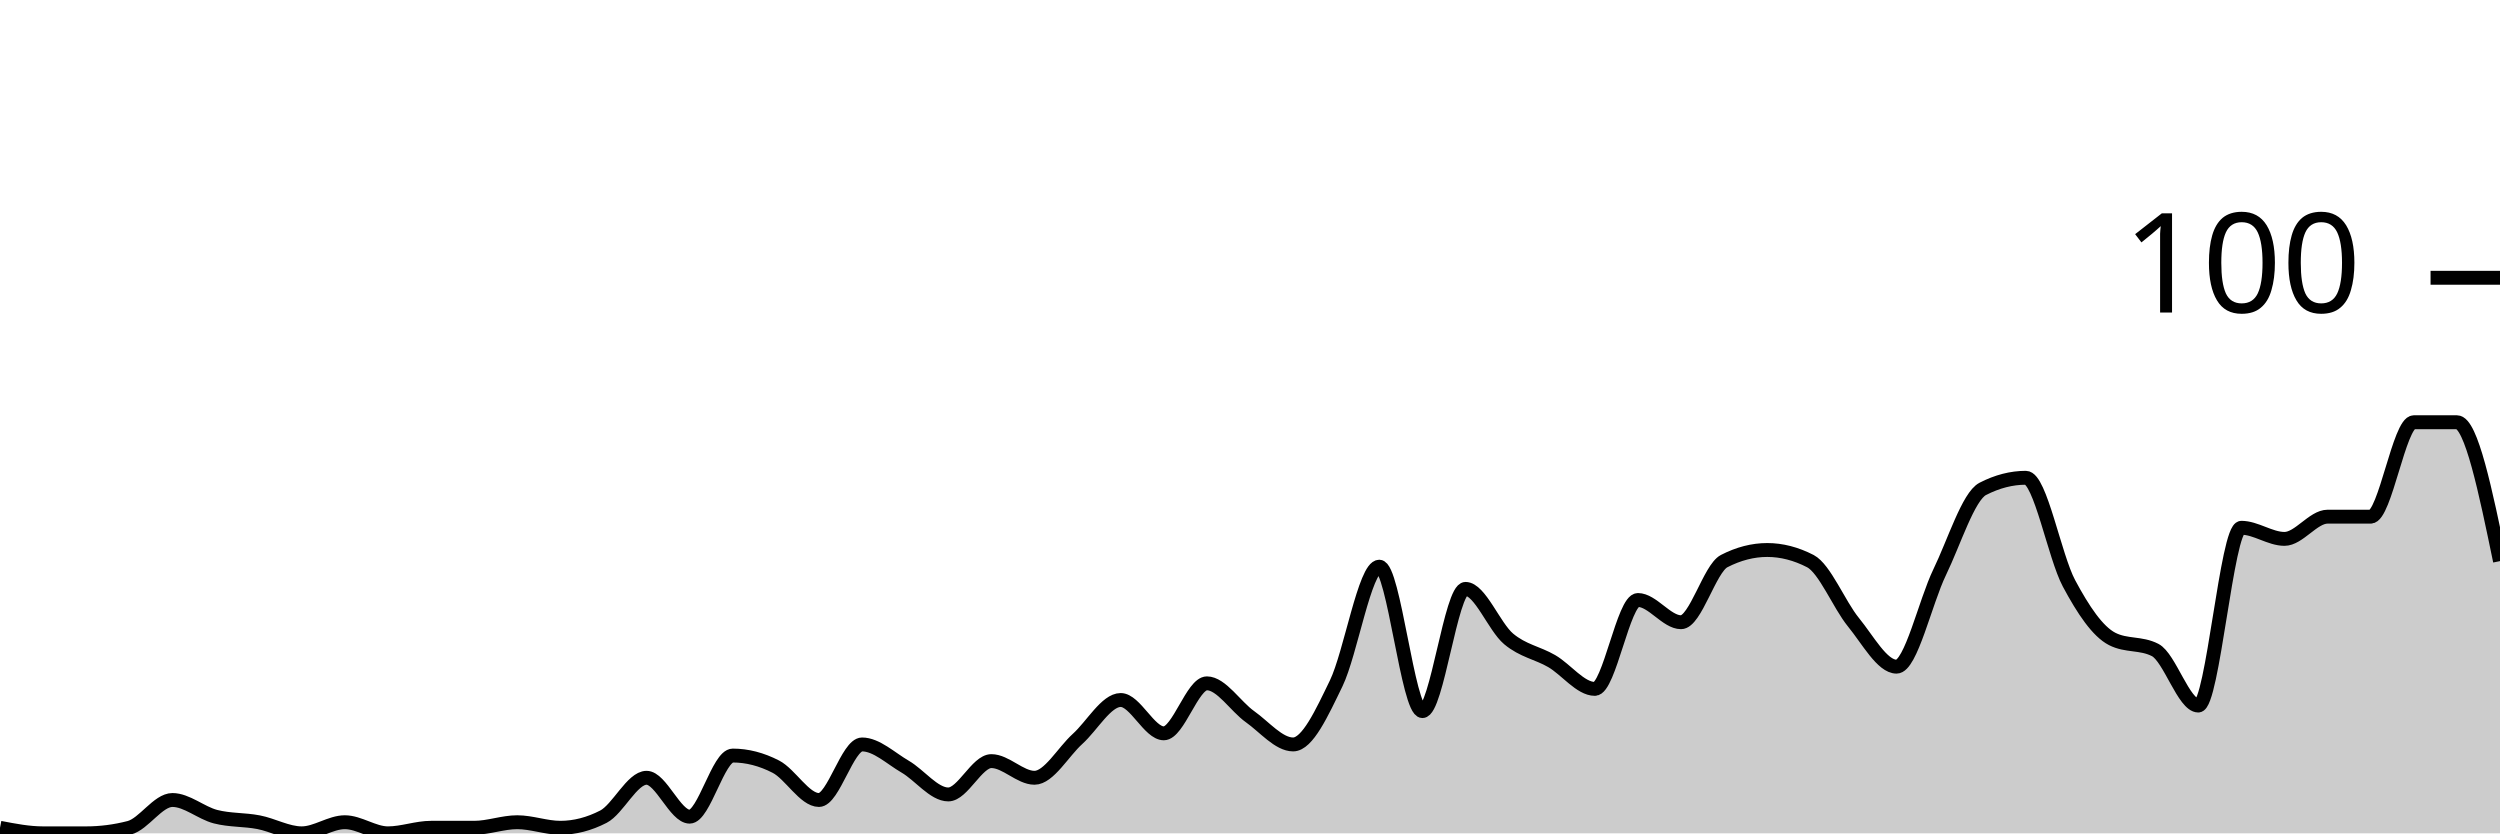
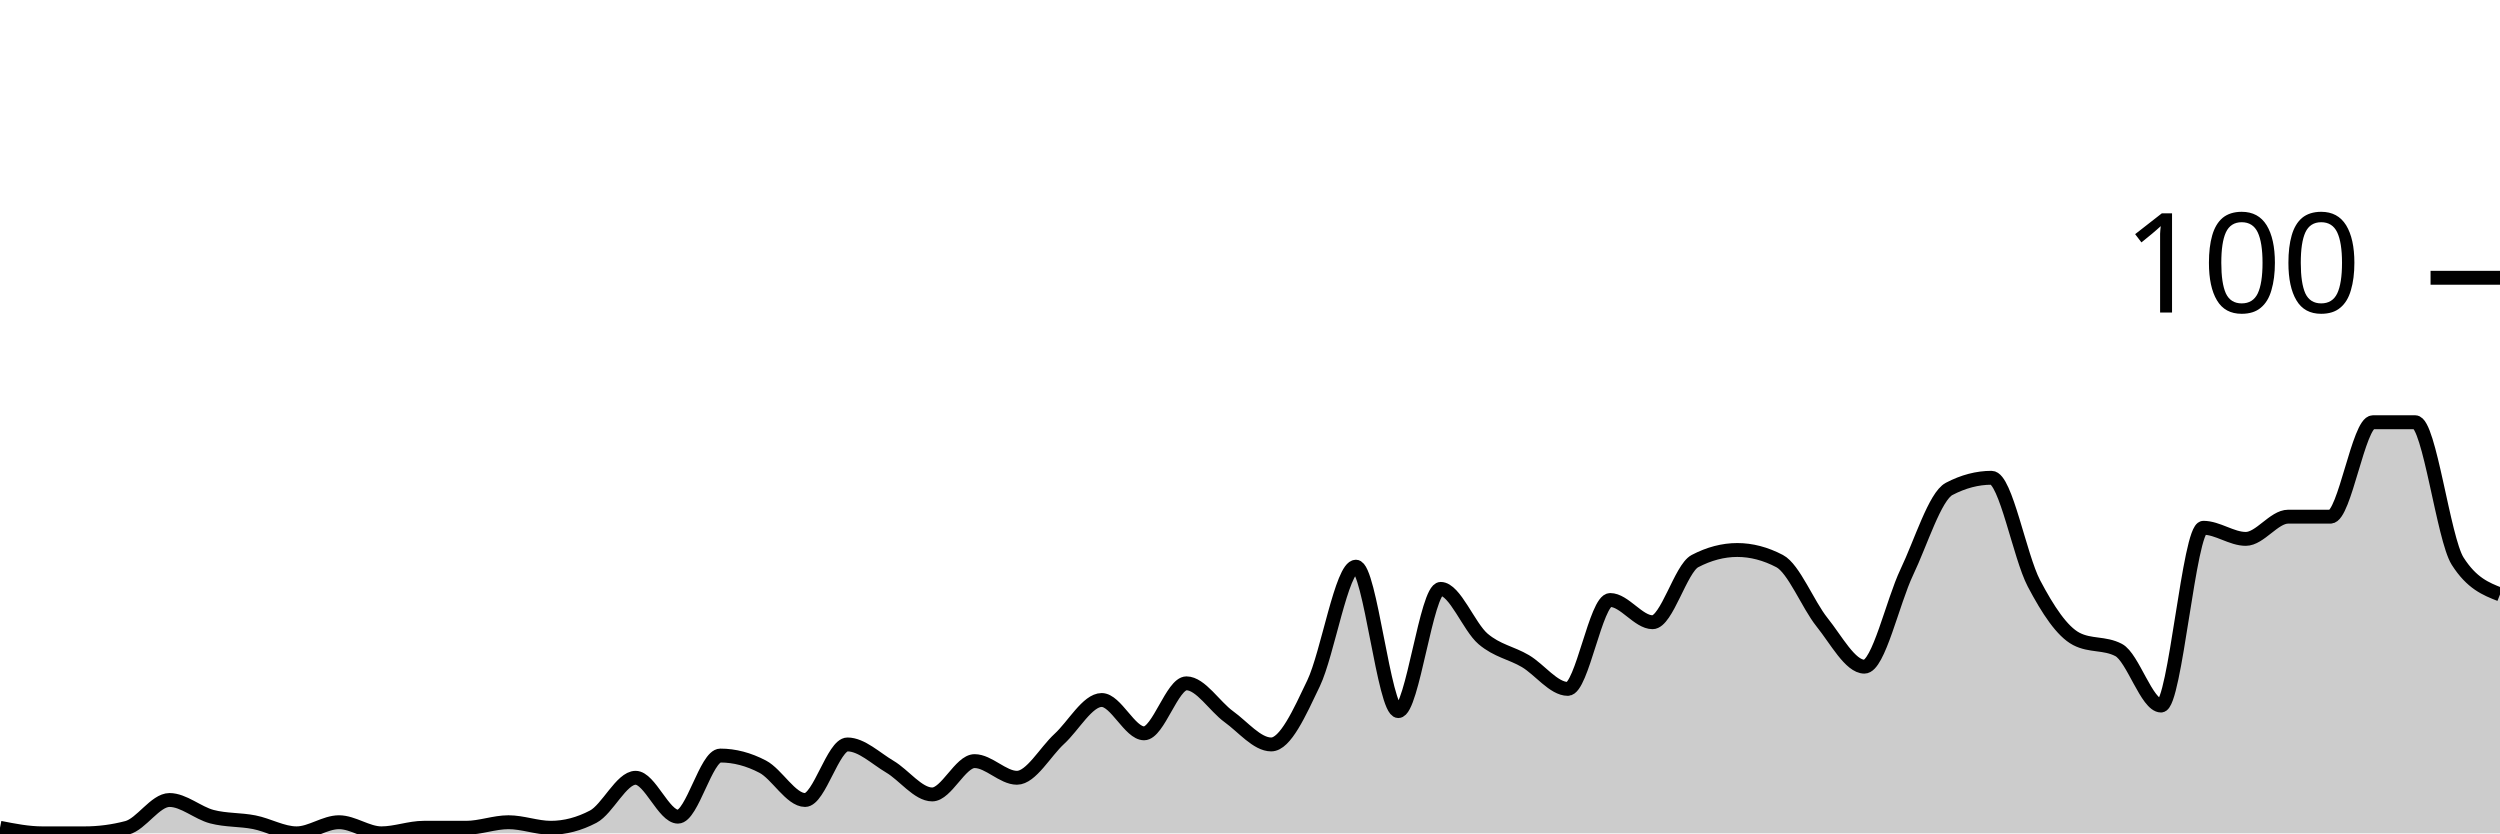
<svg xmlns="http://www.w3.org/2000/svg" viewBox="0 0 180 60">
  <g transform="translate(0,20)">
-     <path class="area" fill="rgba(0, 0, 0, 0.2)" d="M0,39.6C1.034,39.8,2.069,40,3.103,40C4.138,40,5.172,40,6.207,40C7.241,40,8.276,39.867,9.31,39.6C10.345,39.333,11.379,37.6,12.414,37.6C13.448,37.6,14.483,38.533,15.517,38.8C16.552,39.067,17.586,39,18.621,39.2C19.655,39.4,20.69,40,21.724,40C22.759,40,23.793,39.2,24.828,39.2C25.862,39.2,26.897,40,27.931,40C28.966,40,30,39.6,31.034,39.6C32.069,39.6,33.103,39.6,34.138,39.6C35.172,39.6,36.207,39.2,37.241,39.2C38.276,39.2,39.31,39.6,40.345,39.6C41.379,39.6,42.414,39.333,43.448,38.8C44.483,38.267,45.517,36,46.552,36C47.586,36,48.621,38.8,49.655,38.8C50.69,38.8,51.724,34.4,52.759,34.4C53.793,34.4,54.828,34.667,55.862,35.2C56.897,35.733,57.931,37.6,58.966,37.6C60,37.6,61.034,33.6,62.069,33.6C63.103,33.6,64.138,34.6,65.172,35.2C66.207,35.8,67.241,37.2,68.276,37.2C69.31,37.2,70.345,34.8,71.379,34.8C72.414,34.8,73.448,36,74.483,36C75.517,36,76.552,34.133,77.586,33.2C78.621,32.267,79.655,30.4,80.69,30.4C81.724,30.4,82.759,32.8,83.793,32.8C84.828,32.8,85.862,29.2,86.897,29.2C87.931,29.2,88.966,30.867,90,31.6C91.034,32.333,92.069,33.6,93.103,33.6C94.138,33.6,95.172,31.333,96.207,29.2C97.241,27.067,98.276,20.8,99.31,20.8C100.345,20.8,101.379,31.2,102.414,31.2C103.448,31.2,104.483,22.4,105.517,22.4C106.552,22.4,107.586,25.133,108.621,26C109.655,26.867,110.69,27,111.724,27.6C112.759,28.2,113.793,29.6,114.828,29.6C115.862,29.6,116.897,23.2,117.931,23.2C118.966,23.2,120,24.8,121.034,24.8C122.069,24.8,123.103,20.933,124.138,20.4C125.172,19.867,126.207,19.6,127.241,19.6C128.276,19.6,129.31,19.867,130.345,20.4C131.379,20.933,132.414,23.533,133.448,24.8C134.483,26.067,135.517,28,136.552,28C137.586,28,138.621,23.333,139.655,21.2C140.69,19.067,141.724,15.733,142.759,15.2C143.793,14.667,144.828,14.4,145.862,14.4C146.897,14.4,147.931,20.067,148.966,22C150,23.933,151.034,25.467,152.069,26C153.103,26.533,154.138,26.267,155.172,26.8C156.207,27.333,157.241,30.8,158.276,30.8C159.31,30.8,160.345,18,161.379,18C162.414,18,163.448,18.8,164.483,18.8C165.517,18.8,166.552,17.2,167.586,17.2C168.621,17.2,169.655,17.2,170.69,17.2C171.724,17.2,172.759,10.4,173.793,10.4C174.828,10.4,175.862,10.4,176.897,10.4C177.931,10.4,178.966,15.4,180,20.4L180,40C178.966,40,177.931,40,176.897,40C175.862,40,174.828,40,173.793,40C172.759,40,171.724,40,170.69,40C169.655,40,168.621,40,167.586,40C166.552,40,165.517,40,164.483,40C163.448,40,162.414,40,161.379,40C160.345,40,159.31,40,158.276,40C157.241,40,156.207,40,155.172,40C154.138,40,153.103,40,152.069,40C151.034,40,150,40,148.966,40C147.931,40,146.897,40,145.862,40C144.828,40,143.793,40,142.759,40C141.724,40,140.69,40,139.655,40C138.621,40,137.586,40,136.552,40C135.517,40,134.483,40,133.448,40C132.414,40,131.379,40,130.345,40C129.31,40,128.276,40,127.241,40C126.207,40,125.172,40,124.138,40C123.103,40,122.069,40,121.034,40C120,40,118.966,40,117.931,40C116.897,40,115.862,40,114.828,40C113.793,40,112.759,40,111.724,40C110.69,40,109.655,40,108.621,40C107.586,40,106.552,40,105.517,40C104.483,40,103.448,40,102.414,40C101.379,40,100.345,40,99.31,40C98.276,40,97.241,40,96.207,40C95.172,40,94.138,40,93.103,40C92.069,40,91.034,40,90,40C88.966,40,87.931,40,86.897,40C85.862,40,84.828,40,83.793,40C82.759,40,81.724,40,80.69,40C79.655,40,78.621,40,77.586,40C76.552,40,75.517,40,74.483,40C73.448,40,72.414,40,71.379,40C70.345,40,69.31,40,68.276,40C67.241,40,66.207,40,65.172,40C64.138,40,63.103,40,62.069,40C61.034,40,60,40,58.966,40C57.931,40,56.897,40,55.862,40C54.828,40,53.793,40,52.759,40C51.724,40,50.69,40,49.655,40C48.621,40,47.586,40,46.552,40C45.517,40,44.483,40,43.448,40C42.414,40,41.379,40,40.345,40C39.31,40,38.276,40,37.241,40C36.207,40,35.172,40,34.138,40C33.103,40,32.069,40,31.034,40C30,40,28.966,40,27.931,40C26.897,40,25.862,40,24.828,40C23.793,40,22.759,40,21.724,40C20.69,40,19.655,40,18.621,40C17.586,40,16.552,40,15.517,40C14.483,40,13.448,40,12.414,40C11.379,40,10.345,40,9.31,40C8.276,40,7.241,40,6.207,40C5.172,40,4.138,40,3.103,40C2.069,40,1.034,40,0,40Z" />
-     <path class="line" stroke="black" fill="none" d="M0,39.6C1.034,39.8,2.069,40,3.103,40C4.138,40,5.172,40,6.207,40C7.241,40,8.276,39.867,9.31,39.6C10.345,39.333,11.379,37.6,12.414,37.6C13.448,37.6,14.483,38.533,15.517,38.8C16.552,39.067,17.586,39,18.621,39.2C19.655,39.4,20.69,40,21.724,40C22.759,40,23.793,39.2,24.828,39.2C25.862,39.2,26.897,40,27.931,40C28.966,40,30,39.6,31.034,39.6C32.069,39.6,33.103,39.6,34.138,39.6C35.172,39.6,36.207,39.2,37.241,39.2C38.276,39.2,39.31,39.6,40.345,39.6C41.379,39.6,42.414,39.333,43.448,38.8C44.483,38.267,45.517,36,46.552,36C47.586,36,48.621,38.8,49.655,38.8C50.69,38.8,51.724,34.4,52.759,34.4C53.793,34.4,54.828,34.667,55.862,35.2C56.897,35.733,57.931,37.6,58.966,37.6C60,37.6,61.034,33.6,62.069,33.6C63.103,33.6,64.138,34.6,65.172,35.2C66.207,35.8,67.241,37.2,68.276,37.2C69.31,37.2,70.345,34.8,71.379,34.8C72.414,34.8,73.448,36,74.483,36C75.517,36,76.552,34.133,77.586,33.2C78.621,32.267,79.655,30.4,80.69,30.4C81.724,30.4,82.759,32.8,83.793,32.8C84.828,32.8,85.862,29.2,86.897,29.2C87.931,29.2,88.966,30.867,90,31.6C91.034,32.333,92.069,33.6,93.103,33.6C94.138,33.6,95.172,31.333,96.207,29.2C97.241,27.067,98.276,20.8,99.31,20.8C100.345,20.8,101.379,31.2,102.414,31.2C103.448,31.2,104.483,22.4,105.517,22.4C106.552,22.4,107.586,25.133,108.621,26C109.655,26.867,110.69,27,111.724,27.6C112.759,28.2,113.793,29.6,114.828,29.6C115.862,29.6,116.897,23.2,117.931,23.2C118.966,23.2,120,24.8,121.034,24.8C122.069,24.8,123.103,20.933,124.138,20.4C125.172,19.867,126.207,19.6,127.241,19.6C128.276,19.6,129.31,19.867,130.345,20.4C131.379,20.933,132.414,23.533,133.448,24.8C134.483,26.067,135.517,28,136.552,28C137.586,28,138.621,23.333,139.655,21.2C140.69,19.067,141.724,15.733,142.759,15.2C143.793,14.667,144.828,14.4,145.862,14.4C146.897,14.4,147.931,20.067,148.966,22C150,23.933,151.034,25.467,152.069,26C153.103,26.533,154.138,26.267,155.172,26.8C156.207,27.333,157.241,30.8,158.276,30.8C159.31,30.8,160.345,18,161.379,18C162.414,18,163.448,18.8,164.483,18.8C165.517,18.8,166.552,17.2,167.586,17.2C168.621,17.2,169.655,17.2,170.69,17.2C171.724,17.2,172.759,10.4,173.793,10.4C174.828,10.4,175.862,10.4,176.897,10.4C177.931,10.4,178.966,15.4,180,20.4" />
+     <path class="area" fill="rgba(0, 0, 0, 0.2)" d="M0,39.6C1.017,39.8,2.034,40,3.051,40C4.068,40,5.085,40,6.102,40C7.119,40,8.136,39.867,9.153,39.6C10.169,39.333,11.186,37.6,12.203,37.6C13.22,37.6,14.237,38.533,15.254,38.8C16.271,39.067,17.288,39,18.305,39.2C19.322,39.4,20.339,40,21.356,40C22.373,40,23.39,39.2,24.407,39.2C25.424,39.2,26.441,40,27.458,40C28.475,40,29.492,39.6,30.508,39.6C31.525,39.6,32.542,39.6,33.559,39.6C34.576,39.6,35.593,39.2,36.61,39.2C37.627,39.2,38.644,39.6,39.661,39.6C40.678,39.6,41.695,39.333,42.712,38.8C43.729,38.267,44.746,36,45.763,36C46.78,36,47.797,38.8,48.814,38.8C49.831,38.8,50.847,34.4,51.864,34.4C52.881,34.4,53.898,34.667,54.915,35.2C55.932,35.733,56.949,37.6,57.966,37.6C58.983,37.6,60,33.6,61.017,33.6C62.034,33.6,63.051,34.6,64.068,35.2C65.085,35.8,66.102,37.2,67.119,37.2C68.136,37.2,69.153,34.8,70.169,34.8C71.186,34.8,72.203,36,73.22,36C74.237,36,75.254,34.133,76.271,33.2C77.288,32.267,78.305,30.4,79.322,30.4C80.339,30.4,81.356,32.8,82.373,32.8C83.39,32.8,84.407,29.2,85.424,29.2C86.441,29.2,87.458,30.867,88.475,31.6C89.492,32.333,90.508,33.6,91.525,33.6C92.542,33.6,93.559,31.333,94.576,29.2C95.593,27.067,96.61,20.8,97.627,20.8C98.644,20.8,99.661,31.2,100.678,31.2C101.695,31.2,102.712,22.4,103.729,22.4C104.746,22.4,105.763,25.133,106.78,26C107.797,26.867,108.814,27,109.831,27.6C110.847,28.2,111.864,29.6,112.881,29.6C113.898,29.6,114.915,23.2,115.932,23.2C116.949,23.2,117.966,24.8,118.983,24.8C120,24.8,121.017,20.933,122.034,20.4C123.051,19.867,124.068,19.6,125.085,19.6C126.102,19.6,127.119,19.867,128.136,20.4C129.153,20.933,130.169,23.533,131.186,24.8C132.203,26.067,133.22,28,134.237,28C135.254,28,136.271,23.333,137.288,21.2C138.305,19.067,139.322,15.733,140.339,15.2C141.356,14.667,142.373,14.4,143.39,14.4C144.407,14.4,145.424,20.067,146.441,22C147.458,23.933,148.475,25.467,149.492,26C150.508,26.533,151.525,26.267,152.542,26.8C153.559,27.333,154.576,30.8,155.593,30.8C156.61,30.8,157.627,18,158.644,18C159.661,18,160.678,18.8,161.695,18.8C162.712,18.8,163.729,17.2,164.746,17.2C165.763,17.2,166.78,17.2,167.797,17.2C168.814,17.2,169.831,10.4,170.847,10.4C171.864,10.4,172.881,10.4,173.898,10.4C174.915,10.4,175.932,18.8,176.949,20.4C177.966,22,178.983,22.4,180,22.8L180,40C178.983,40,177.966,40,176.949,40C175.932,40,174.915,40,173.898,40C172.881,40,171.864,40,170.847,40C169.831,40,168.814,40,167.797,40C166.78,40,165.763,40,164.746,40C163.729,40,162.712,40,161.695,40C160.678,40,159.661,40,158.644,40C157.627,40,156.61,40,155.593,40C154.576,40,153.559,40,152.542,40C151.525,40,150.508,40,149.492,40C148.475,40,147.458,40,146.441,40C145.424,40,144.407,40,143.39,40C142.373,40,141.356,40,140.339,40C139.322,40,138.305,40,137.288,40C136.271,40,135.254,40,134.237,40C133.22,40,132.203,40,131.186,40C130.169,40,129.153,40,128.136,40C127.119,40,126.102,40,125.085,40C124.068,40,123.051,40,122.034,40C121.017,40,120,40,118.983,40C117.966,40,116.949,40,115.932,40C114.915,40,113.898,40,112.881,40C111.864,40,110.847,40,109.831,40C108.814,40,107.797,40,106.78,40C105.763,40,104.746,40,103.729,40C102.712,40,101.695,40,100.678,40C99.661,40,98.644,40,97.627,40C96.61,40,95.593,40,94.576,40C93.559,40,92.542,40,91.525,40C90.508,40,89.492,40,88.475,40C87.458,40,86.441,40,85.424,40C84.407,40,83.39,40,82.373,40C81.356,40,80.339,40,79.322,40C78.305,40,77.288,40,76.271,40C75.254,40,74.237,40,73.22,40C72.203,40,71.186,40,70.169,40C69.153,40,68.136,40,67.119,40C66.102,40,65.085,40,64.068,40C63.051,40,62.034,40,61.017,40C60,40,58.983,40,57.966,40C56.949,40,55.932,40,54.915,40C53.898,40,52.881,40,51.864,40C50.847,40,49.831,40,48.814,40C47.797,40,46.78,40,45.763,40C44.746,40,43.729,40,42.712,40C41.695,40,40.678,40,39.661,40C38.644,40,37.627,40,36.61,40C35.593,40,34.576,40,33.559,40C32.542,40,31.525,40,30.508,40C29.492,40,28.475,40,27.458,40C26.441,40,25.424,40,24.407,40C23.39,40,22.373,40,21.356,40C20.339,40,19.322,40,18.305,40C17.288,40,16.271,40,15.254,40C14.237,40,13.22,40,12.203,40C11.186,40,10.169,40,9.153,40C8.136,40,7.119,40,6.102,40C5.085,40,4.068,40,3.051,40C2.034,40,1.017,40,0,40Z" />
+     <path class="line" stroke="black" fill="none" d="M0,39.6C1.017,39.8,2.034,40,3.051,40C4.068,40,5.085,40,6.102,40C7.119,40,8.136,39.867,9.153,39.6C10.169,39.333,11.186,37.6,12.203,37.6C13.22,37.6,14.237,38.533,15.254,38.8C16.271,39.067,17.288,39,18.305,39.2C19.322,39.4,20.339,40,21.356,40C22.373,40,23.39,39.2,24.407,39.2C25.424,39.2,26.441,40,27.458,40C28.475,40,29.492,39.6,30.508,39.6C31.525,39.6,32.542,39.6,33.559,39.6C34.576,39.6,35.593,39.2,36.61,39.2C37.627,39.2,38.644,39.6,39.661,39.6C40.678,39.6,41.695,39.333,42.712,38.8C43.729,38.267,44.746,36,45.763,36C46.78,36,47.797,38.8,48.814,38.8C49.831,38.8,50.847,34.4,51.864,34.4C52.881,34.4,53.898,34.667,54.915,35.2C55.932,35.733,56.949,37.6,57.966,37.6C58.983,37.6,60,33.6,61.017,33.6C62.034,33.6,63.051,34.6,64.068,35.2C65.085,35.8,66.102,37.2,67.119,37.2C68.136,37.2,69.153,34.8,70.169,34.8C71.186,34.8,72.203,36,73.22,36C74.237,36,75.254,34.133,76.271,33.2C77.288,32.267,78.305,30.4,79.322,30.4C80.339,30.4,81.356,32.8,82.373,32.8C83.39,32.8,84.407,29.2,85.424,29.2C86.441,29.2,87.458,30.867,88.475,31.6C89.492,32.333,90.508,33.6,91.525,33.6C92.542,33.6,93.559,31.333,94.576,29.2C95.593,27.067,96.61,20.8,97.627,20.8C98.644,20.8,99.661,31.2,100.678,31.2C101.695,31.2,102.712,22.4,103.729,22.4C104.746,22.4,105.763,25.133,106.78,26C107.797,26.867,108.814,27,109.831,27.6C110.847,28.2,111.864,29.6,112.881,29.6C113.898,29.6,114.915,23.2,115.932,23.2C116.949,23.2,117.966,24.8,118.983,24.8C120,24.8,121.017,20.933,122.034,20.4C123.051,19.867,124.068,19.6,125.085,19.6C126.102,19.6,127.119,19.867,128.136,20.4C129.153,20.933,130.169,23.533,131.186,24.8C132.203,26.067,133.22,28,134.237,28C135.254,28,136.271,23.333,137.288,21.2C138.305,19.067,139.322,15.733,140.339,15.2C141.356,14.667,142.373,14.4,143.39,14.4C144.407,14.4,145.424,20.067,146.441,22C147.458,23.933,148.475,25.467,149.492,26C150.508,26.533,151.525,26.267,152.542,26.8C153.559,27.333,154.576,30.8,155.593,30.8C156.61,30.8,157.627,18,158.644,18C159.661,18,160.678,18.8,161.695,18.8C162.712,18.8,163.729,17.2,164.746,17.2C165.763,17.2,166.78,17.2,167.797,17.2C168.814,17.2,169.831,10.4,170.847,10.4C171.864,10.4,172.881,10.4,173.898,10.4C174.915,10.4,175.932,18.8,176.949,20.4C177.966,22,178.983,22.4,180,22.8" />
    <path class="axis-ceiling" stroke-width="1" stroke="black" fill="none" d="M175,0L180,0" />
    <text class="axis-ceiling-label" font-family="sans-serif" text-anchor="end" font-size="10px" x="170" y="2.5">100</text>
  </g>
</svg>
